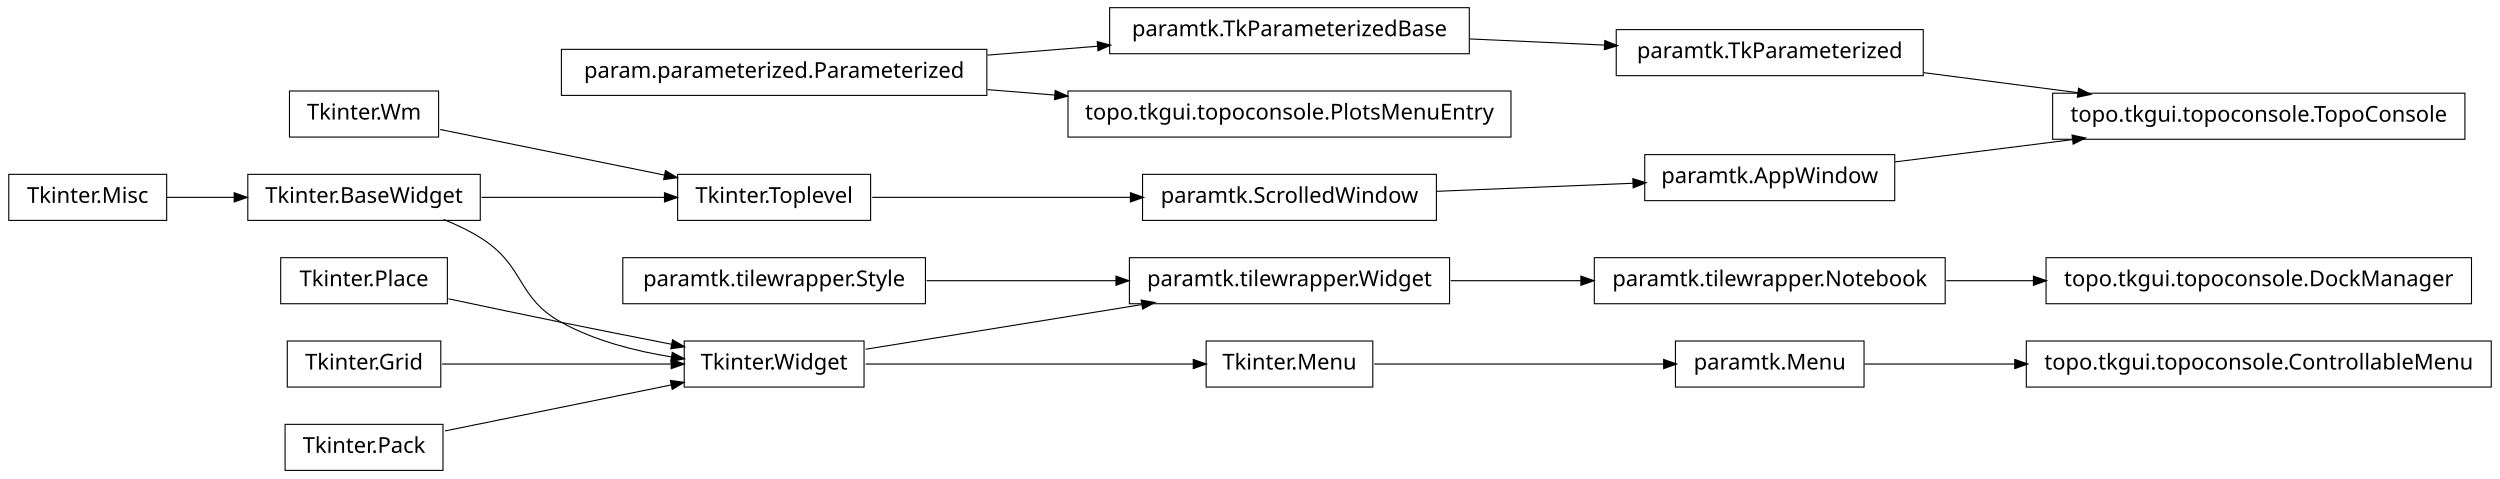
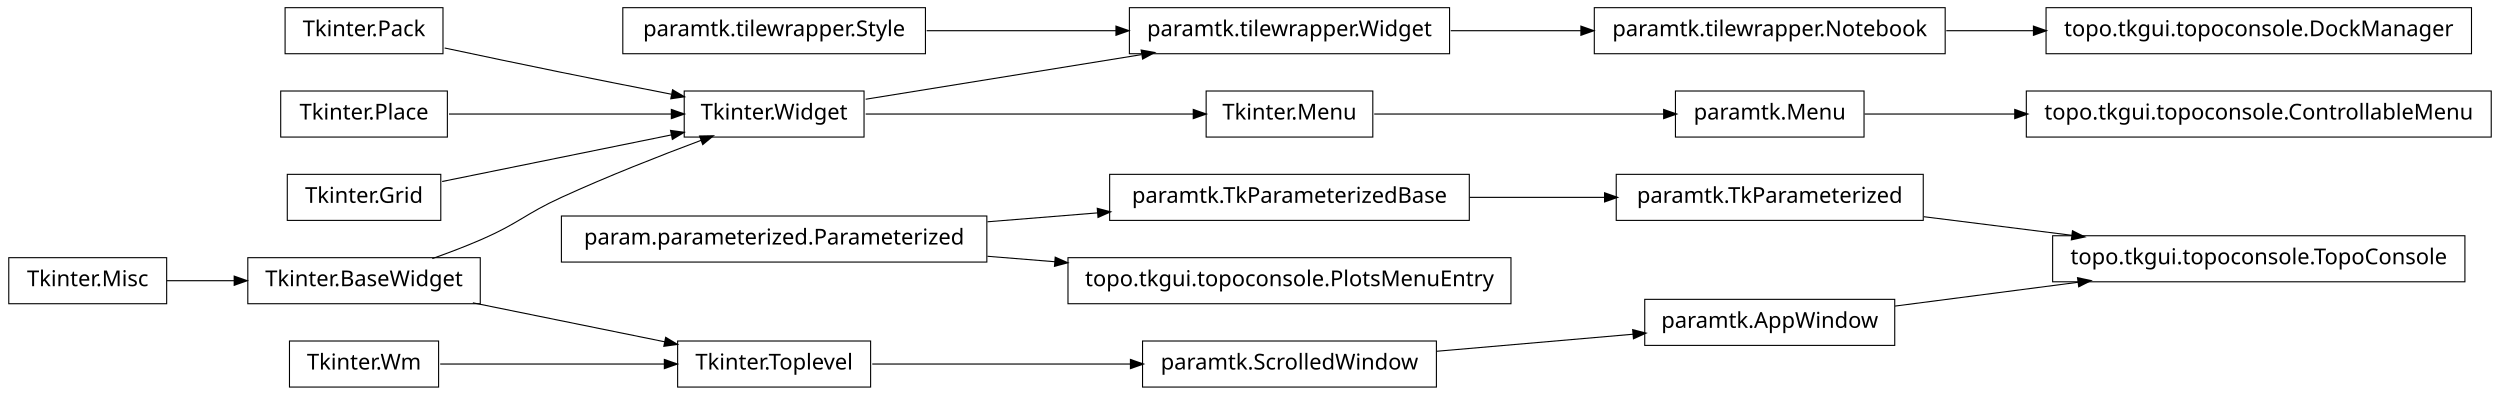
- <svg xmlns="http://www.w3.org/2000/svg" width="1140pt" height="218pt" viewBox="0.00 0.00 1140.00 218.00">
-   <g id="graph1" class="graph" transform="scale(1 1) rotate(0) translate(4 214)">
-     <polygon fill="white" stroke="white" points="-4,5 -4,-214 1137,-214 1137,5 -4,5" />
+ <svg xmlns="http://www.w3.org/2000/svg" width="1140pt" height="180pt" viewBox="0.00 0.00 1140.00 180.00">
+   <g id="graph1" class="graph" transform="scale(1 1) rotate(0) translate(4 176)">
+     <polygon fill="white" stroke="white" points="-4,5 -4,-176 1137,-176 1137,5 -4,5" />
    <g id="node1" class="node">
-       <polygon fill="none" stroke="black" stroke-width="0.5" points="883,-96.5 723,-96.5 723,-75.5 883,-75.5 883,-96.5" />
-       <text text-anchor="middle" x="803" y="-83.5" font-family="Vera" font-size="10.00">paramtk.tilewrapper.Notebook</text>
+       <polygon fill="none" stroke="black" stroke-width="0.5" points="883,-172.5 723,-172.5 723,-151.5 883,-151.5 883,-172.5" />
+       <text text-anchor="middle" x="803" y="-159.5" font-family="Vera" font-size="10.00">paramtk.tilewrapper.Notebook</text>
+     </g>
+     <g id="node34" class="node">
+       <polygon fill="none" stroke="black" stroke-width="0.5" points="1123,-172.5 929,-172.5 929,-151.5 1123,-151.5 1123,-172.5" />
+       <text text-anchor="middle" x="1026" y="-159.5" font-family="Vera" font-size="10.00">topo.tkgui.topoconsole.DockManager</text>
+     </g>
+     <g id="edge30" class="edge">
+       <path fill="none" stroke="black" stroke-width="0.5" d="M883.508,-162C896.394,-162 909.88,-162 923.2,-162" />
+       <polygon fill="black" stroke="black" points="923.493,-163.75 928.493,-162 923.493,-160.25 923.493,-163.75" />
+     </g>
+     <g id="node2" class="node">
+       <polygon fill="none" stroke="black" stroke-width="0.5" points="657,-172.5 511,-172.5 511,-151.5 657,-151.5 657,-172.5" />
+       <text text-anchor="middle" x="584" y="-159.5" font-family="Vera" font-size="10.00">paramtk.tilewrapper.Widget</text>
+     </g>
+     <g id="edge2" class="edge">
+       <path fill="none" stroke="black" stroke-width="0.5" d="M657.533,-162C676.582,-162 697.265,-162 716.896,-162" />
+       <polygon fill="black" stroke="black" points="717.132,-163.75 722.132,-162 717.132,-160.25 717.132,-163.75" />
+     </g>
+     <g id="node4" class="node">
+       <polygon fill="none" stroke="black" stroke-width="0.5" points="196,-20.5 128,-20.5 128,0.5 196,0.5 196,-20.5" />
+       <text text-anchor="middle" x="162" y="-7.5" font-family="Vera" font-size="10.00">Tkinter.Wm</text>
+     </g>
+     <g id="node32" class="node">
+       <polygon fill="none" stroke="black" stroke-width="0.5" points="393,-20.5 305,-20.5 305,0.5 393,0.5 393,-20.5" />
+       <text text-anchor="middle" x="349" y="-7.5" font-family="Vera" font-size="10.00">Tkinter.Toplevel</text>
+     </g>
+     <g id="edge38" class="edge">
+       <path fill="none" stroke="black" stroke-width="0.5" d="M196.735,-10C225.509,-10 266.771,-10 299.085,-10" />
+       <polygon fill="black" stroke="black" points="299.191,-11.75 304.191,-10 299.191,-8.25 299.191,-11.75" />
+     </g>
+     <g id="node5" class="node">
+       <polygon fill="none" stroke="black" stroke-width="0.5" points="846,-134.5 760,-134.5 760,-113.5 846,-113.5 846,-134.5" />
+       <text text-anchor="middle" x="803" y="-121.5" font-family="Vera" font-size="10.00">paramtk.Menu</text>
+     </g>
+     <g id="node41" class="node">
+       <polygon fill="none" stroke="black" stroke-width="0.5" points="1132,-134.5 920,-134.5 920,-113.5 1132,-113.5 1132,-134.5" />
+       <text text-anchor="middle" x="1026" y="-121.5" font-family="Vera" font-size="10.00">topo.tkgui.topoconsole.ControllableMenu</text>
+     </g>
+     <g id="edge40" class="edge">
+       <path fill="none" stroke="black" stroke-width="0.5" d="M846.261,-124C866.009,-124 890.396,-124 914.767,-124" />
+       <polygon fill="black" stroke="black" points="914.965,-125.75 919.965,-124 914.965,-122.25 914.965,-125.75" />
+     </g>
+     <g id="node6" class="node">
+       <polygon fill="none" stroke="black" stroke-width="0.5" points="622,-134.5 546,-134.5 546,-113.5 622,-113.5 622,-134.5" />
+       <text text-anchor="middle" x="584" y="-121.5" font-family="Vera" font-size="10.00">Tkinter.Menu</text>
+     </g>
+     <g id="edge4" class="edge">
+       <path fill="none" stroke="black" stroke-width="0.5" d="M622.649,-124C659.432,-124 714.908,-124 754.613,-124" />
+       <polygon fill="black" stroke="black" points="754.862,-125.75 759.862,-124 754.862,-122.25 754.862,-125.75" />
+     </g>
+     <g id="node8" class="node">
+       <polygon fill="none" stroke="black" stroke-width="0.5" points="1120,-68.5 932,-68.5 932,-47.5 1120,-47.5 1120,-68.5" />
+       <text text-anchor="middle" x="1026" y="-55.5" font-family="Vera" font-size="10.00">topo.tkgui.topoconsole.TopoConsole</text>
+     </g>
+     <g id="node9" class="node">
+       <polygon fill="none" stroke="black" stroke-width="0.5" points="860,-39.5 746,-39.5 746,-18.5 860,-18.5 860,-39.5" />
+       <text text-anchor="middle" x="803" y="-26.5" font-family="Vera" font-size="10.00">paramtk.AppWindow</text>
+     </g>
+     <g id="edge6" class="edge">
+       <path fill="none" stroke="black" stroke-width="0.5" d="M860.138,-36.431C885.529,-39.733 915.899,-43.682 943.671,-47.294" />
+       <polygon fill="black" stroke="black" points="943.641,-49.054 948.825,-47.964 944.092,-45.584 943.641,-49.054" />
+     </g>
+     <g id="node11" class="node">
+       <polygon fill="none" stroke="black" stroke-width="0.5" points="873,-96.5 733,-96.5 733,-75.5 873,-75.5 873,-96.5" />
+       <text text-anchor="middle" x="803" y="-83.5" font-family="Vera" font-size="10.00">paramtk.TkParameterized</text>
+     </g>
+     <g id="edge8" class="edge">
+       <path fill="none" stroke="black" stroke-width="0.5" d="M873.253,-77.179C894.736,-74.482 918.597,-71.486 940.952,-68.679" />
+       <polygon fill="black" stroke="black" points="941.254,-70.405 945.997,-68.045 940.818,-66.932 941.254,-70.405" />
+     </g>
+     <g id="node13" class="node">
+       <polygon fill="none" stroke="black" stroke-width="0.5" points="198,-172.5 126,-172.5 126,-151.5 198,-151.5 198,-172.5" />
+       <text text-anchor="middle" x="162" y="-159.5" font-family="Vera" font-size="10.00">Tkinter.Pack</text>
+     </g>
+     <g id="node21" class="node">
+       <polygon fill="none" stroke="black" stroke-width="0.5" points="390,-134.5 308,-134.5 308,-113.5 390,-113.5 390,-134.5" />
+       <text text-anchor="middle" x="349" y="-121.5" font-family="Vera" font-size="10.00">Tkinter.Widget</text>
+     </g>
+     <g id="edge16" class="edge">
+       <path fill="none" stroke="black" stroke-width="0.5" d="M198.757,-154.113C215.056,-150.649 234.473,-146.566 252,-143 268.316,-139.68 286.199,-136.147 302.117,-133.04" />
+       <polygon fill="black" stroke="black" points="302.862,-134.677 307.435,-132.003 302.193,-131.242 302.862,-134.677" />
+     </g>
+     <g id="node14" class="node">
+       <polygon fill="none" stroke="black" stroke-width="0.5" points="666,-96.5 502,-96.5 502,-75.5 666,-75.5 666,-96.5" />
+       <text text-anchor="middle" x="584" y="-83.5" font-family="Vera" font-size="10.00">paramtk.TkParameterizedBase</text>
+     </g>
+     <g id="edge10" class="edge">
+       <path fill="none" stroke="black" stroke-width="0.5" d="M666.171,-86C686.423,-86 708.007,-86 727.904,-86" />
+       <polygon fill="black" stroke="black" points="727.925,-87.75 732.925,-86 727.925,-84.25 727.925,-87.75" />
+     </g>
+     <g id="node16" class="node">
+       <polygon fill="none" stroke="black" stroke-width="0.5" points="200,-134.5 124,-134.5 124,-113.5 200,-113.5 200,-134.5" />
+       <text text-anchor="middle" x="162" y="-121.5" font-family="Vera" font-size="10.00">Tkinter.Place</text>
+     </g>
+     <g id="edge18" class="edge">
+       <path fill="none" stroke="black" stroke-width="0.5" d="M200.747,-124C230.175,-124 270.777,-124 302.051,-124" />
+       <polygon fill="black" stroke="black" points="302.381,-125.75 307.381,-124 302.381,-122.25 302.381,-125.75" />
+     </g>
+     <g id="node17" class="node">
+       <polygon fill="none" stroke="black" stroke-width="0.5" points="197,-96.5 127,-96.5 127,-75.5 197,-75.5 197,-96.5" />
+       <text text-anchor="middle" x="162" y="-83.5" font-family="Vera" font-size="10.00">Tkinter.Grid</text>
+     </g>
+     <g id="edge20" class="edge">
+       <path fill="none" stroke="black" stroke-width="0.5" d="M197.613,-93.237C227.287,-99.267 269.785,-107.903 302.203,-114.491" />
+       <polygon fill="black" stroke="black" points="302.068,-116.249 307.316,-115.53 302.765,-112.819 302.068,-116.249" />
+     </g>
+     <g id="node18" class="node">
+       <polygon fill="none" stroke="black" stroke-width="0.5" points="215,-58.5 109,-58.5 109,-37.5 215,-37.5 215,-58.5" />
+       <text text-anchor="middle" x="162" y="-45.5" font-family="Vera" font-size="10.00">Tkinter.BaseWidget</text>
+     </g>
+     <g id="edge14" class="edge">
+       <path fill="none" stroke="black" stroke-width="0.5" d="M193.145,-58.079C200.709,-60.767 208.715,-63.816 216,-67 232.578,-74.244 235.552,-78.466 252,-86 272.919,-95.581 297.002,-105.024 315.938,-112.1" />
+       <polygon fill="black" stroke="black" points="315.339,-113.745 320.636,-113.847 316.559,-110.464 315.339,-113.745" />
+     </g>
+     <g id="edge36" class="edge">
+       <path fill="none" stroke="black" stroke-width="0.5" d="M211.622,-37.916C238.717,-32.41 272.17,-25.612 299.281,-20.103" />
+       <polygon fill="black" stroke="black" points="299.715,-21.801 304.266,-19.09 299.018,-18.371 299.715,-21.801" />
+     </g>
+     <g id="node19" class="node">
+       <polygon fill="none" stroke="black" stroke-width="0.5" points="72,-58.5 2.84217e-14,-58.5 0,-37.5 72,-37.5 72,-58.5" />
+       <text text-anchor="middle" x="36" y="-45.5" font-family="Vera" font-size="10.00">Tkinter.Misc</text>
+     </g>
+     <g id="edge12" class="edge">
+       <path fill="none" stroke="black" stroke-width="0.5" d="M72.106,-48C81.731,-48 92.385,-48 102.895,-48" />
+       <polygon fill="black" stroke="black" points="103.038,-49.75 108.038,-48 103.038,-46.25 103.038,-49.75" />
+     </g>
+     <g id="edge24" class="edge">
+       <path fill="none" stroke="black" stroke-width="0.5" d="M390.743,-130.75C425.581,-136.383 475.909,-144.521 516.472,-151.081" />
+       <polygon fill="black" stroke="black" points="516.659,-152.884 521.875,-151.954 517.218,-149.428 516.659,-152.884" />
+     </g>
+     <g id="edge42" class="edge">
+       <path fill="none" stroke="black" stroke-width="0.5" d="M390.743,-124C432.821,-124 497.495,-124 540.269,-124" />
+       <polygon fill="black" stroke="black" points="540.373,-125.75 545.373,-124 540.373,-122.25 540.373,-125.75" />
+     </g>
+     <g id="node26" class="node">
+       <polygon fill="none" stroke="black" stroke-width="0.5" points="446,-77.5 252,-77.5 252,-56.5 446,-56.5 446,-77.5" />
+       <text text-anchor="middle" x="349" y="-64.5" font-family="Vera" font-size="10.00">param.parameterized.Parameterized</text>
+     </g>
+     <g id="edge22" class="edge">
+       <path fill="none" stroke="black" stroke-width="0.5" d="M446.28,-74.865C462.987,-76.216 480.256,-77.612 496.682,-78.94" />
+       <polygon fill="black" stroke="black" points="496.626,-80.691 501.75,-79.35 496.908,-77.203 496.626,-80.691" />
    </g>
    <g id="node36" class="node">
-       <polygon fill="none" stroke="black" stroke-width="0.5" points="1123,-96.5 929,-96.5 929,-75.5 1123,-75.5 1123,-96.5" />
-       <text text-anchor="middle" x="1026" y="-83.5" font-family="Vera" font-size="10.00">topo.tkgui.topoconsole.DockManager</text>
+       <polygon fill="none" stroke="black" stroke-width="0.5" points="685,-58.5 483,-58.5 483,-37.5 685,-37.5 685,-58.5" />
+       <text text-anchor="middle" x="584" y="-45.5" font-family="Vera" font-size="10.00">topo.tkgui.topoconsole.PlotsMenuEntry</text>
+     </g>
+     <g id="edge32" class="edge">
+       <path fill="none" stroke="black" stroke-width="0.5" d="M446.28,-59.135C456.48,-58.31 466.89,-57.468 477.189,-56.636" />
+       <polygon fill="black" stroke="black" points="477.392,-58.375 482.235,-56.228 477.11,-54.886 477.392,-58.375" />
+     </g>
+     <g id="node29" class="node">
+       <polygon fill="none" stroke="black" stroke-width="0.5" points="418,-172.5 280,-172.5 280,-151.5 418,-151.5 418,-172.5" />
+       <text text-anchor="middle" x="349" y="-159.5" font-family="Vera" font-size="10.00">paramtk.tilewrapper.Style</text>
+     </g>
+     <g id="edge26" class="edge">
+       <path fill="none" stroke="black" stroke-width="0.5" d="M418.554,-162C445.693,-162 476.951,-162 504.939,-162" />
+       <polygon fill="black" stroke="black" points="505.125,-163.75 510.125,-162 505.125,-160.25 505.125,-163.75" />
+     </g>
+     <g id="node31" class="node">
+       <polygon fill="none" stroke="black" stroke-width="0.5" points="651,-20.5 517,-20.5 517,0.5 651,0.5 651,-20.5" />
+       <text text-anchor="middle" x="584" y="-7.5" font-family="Vera" font-size="10.00">paramtk.ScrolledWindow</text>
    </g>
    <g id="edge34" class="edge">
-       <path fill="none" stroke="black" stroke-width="0.5" d="M883.508,-86C896.394,-86 909.88,-86 923.2,-86" />
-       <polygon fill="black" stroke="black" points="923.493,-87.75 928.493,-86 923.493,-84.25 923.493,-87.75" />
-     </g>
-     <g id="node2" class="node">
-       <polygon fill="none" stroke="black" stroke-width="0.5" points="657,-96.5 511,-96.5 511,-75.5 657,-75.5 657,-96.5" />
-       <text text-anchor="middle" x="584" y="-83.5" font-family="Vera" font-size="10.00">paramtk.tilewrapper.Widget</text>
-     </g>
-     <g id="edge2" class="edge">
-       <path fill="none" stroke="black" stroke-width="0.5" d="M657.533,-86C676.582,-86 697.265,-86 716.896,-86" />
-       <polygon fill="black" stroke="black" points="717.132,-87.75 722.132,-86 717.132,-84.25 717.132,-87.75" />
-     </g>
-     <g id="node4" class="node">
-       <polygon fill="none" stroke="black" stroke-width="0.5" points="196,-172.5 128,-172.5 128,-151.5 196,-151.5 196,-172.5" />
-       <text text-anchor="middle" x="162" y="-159.5" font-family="Vera" font-size="10.00">Tkinter.Wm</text>
-     </g>
-     <g id="node16" class="node">
-       <polygon fill="none" stroke="black" stroke-width="0.5" points="393,-134.5 305,-134.5 305,-113.5 393,-113.5 393,-134.5" />
-       <text text-anchor="middle" x="349" y="-121.5" font-family="Vera" font-size="10.00">Tkinter.Toplevel</text>
-     </g>
-     <g id="edge16" class="edge">
-       <path fill="none" stroke="black" stroke-width="0.5" d="M196.735,-154.942C225.509,-149.094 266.771,-140.71 299.085,-134.143" />
-       <polygon fill="black" stroke="black" points="299.64,-135.816 304.191,-133.106 298.943,-132.386 299.64,-135.816" />
-     </g>
-     <g id="node5" class="node">
-       <polygon fill="none" stroke="black" stroke-width="0.5" points="1120,-171.5 932,-171.5 932,-150.5 1120,-150.5 1120,-171.5" />
-       <text text-anchor="middle" x="1026" y="-158.5" font-family="Vera" font-size="10.00">topo.tkgui.topoconsole.TopoConsole</text>
-     </g>
-     <g id="node6" class="node">
-       <polygon fill="none" stroke="black" stroke-width="0.5" points="860,-143.5 746,-143.5 746,-122.5 860,-122.5 860,-143.5" />
-       <text text-anchor="middle" x="803" y="-130.5" font-family="Vera" font-size="10.00">paramtk.AppWindow</text>
-     </g>
-     <g id="edge4" class="edge">
-       <path fill="none" stroke="black" stroke-width="0.5" d="M860.138,-140.174C884.8,-143.271 914.159,-146.957 941.273,-150.362" />
-       <polygon fill="black" stroke="black" points="941.129,-152.107 946.308,-150.994 941.565,-148.634 941.129,-152.107" />
-     </g>
-     <g id="node8" class="node">
-       <polygon fill="none" stroke="black" stroke-width="0.5" points="873,-200.5 733,-200.5 733,-179.5 873,-179.5 873,-200.5" />
-       <text text-anchor="middle" x="803" y="-187.5" font-family="Vera" font-size="10.00">paramtk.TkParameterized</text>
-     </g>
-     <g id="edge6" class="edge">
-       <path fill="none" stroke="black" stroke-width="0.5" d="M873.253,-180.864C895.566,-177.962 920.446,-174.727 943.539,-171.724" />
-       <polygon fill="black" stroke="black" points="944.014,-173.427 948.746,-171.046 943.562,-169.956 944.014,-173.427" />
-     </g>
-     <g id="node10" class="node">
-       <polygon fill="none" stroke="black" stroke-width="0.5" points="390,-58.5 308,-58.5 308,-37.5 390,-37.5 390,-58.5" />
-       <text text-anchor="middle" x="349" y="-45.5" font-family="Vera" font-size="10.00">Tkinter.Widget</text>
-     </g>
-     <g id="edge8" class="edge">
-       <path fill="none" stroke="black" stroke-width="0.5" d="M390.743,-54.75C425.581,-60.383 475.909,-68.522 516.472,-75.081" />
-       <polygon fill="black" stroke="black" points="516.659,-76.883 521.875,-75.954 517.218,-73.428 516.659,-76.883" />
-     </g>
-     <g id="node32" class="node">
-       <polygon fill="none" stroke="black" stroke-width="0.5" points="622,-58.5 546,-58.5 546,-37.5 622,-37.5 622,-58.5" />
-       <text text-anchor="middle" x="584" y="-45.5" font-family="Vera" font-size="10.00">Tkinter.Menu</text>
-     </g>
-     <g id="edge40" class="edge">
-       <path fill="none" stroke="black" stroke-width="0.5" d="M390.743,-48C432.821,-48 497.495,-48 540.269,-48" />
-       <polygon fill="black" stroke="black" points="540.373,-49.75 545.373,-48 540.373,-46.25 540.373,-49.75" />
-     </g>
-     <g id="node12" class="node">
-       <polygon fill="none" stroke="black" stroke-width="0.5" points="418,-96.5 280,-96.5 280,-75.5 418,-75.5 418,-96.5" />
-       <text text-anchor="middle" x="349" y="-83.5" font-family="Vera" font-size="10.00">paramtk.tilewrapper.Style</text>
-     </g>
-     <g id="edge10" class="edge">
-       <path fill="none" stroke="black" stroke-width="0.5" d="M418.554,-86C445.693,-86 476.951,-86 504.939,-86" />
-       <polygon fill="black" stroke="black" points="505.125,-87.75 510.125,-86 505.125,-84.25 505.125,-87.75" />
-     </g>
-     <g id="node14" class="node">
-       <polygon fill="none" stroke="black" stroke-width="0.5" points="666,-210.5 502,-210.5 502,-189.5 666,-189.5 666,-210.5" />
-       <text text-anchor="middle" x="584" y="-197.5" font-family="Vera" font-size="10.00">paramtk.TkParameterizedBase</text>
-     </g>
-     <g id="edge12" class="edge">
-       <path fill="none" stroke="black" stroke-width="0.5" d="M666.171,-196.248C686.423,-195.323 708.007,-194.338 727.904,-193.429" />
-       <polygon fill="black" stroke="black" points="728.01,-195.176 732.925,-193.2 727.85,-191.68 728.01,-195.176" />
-     </g>
-     <g id="node34" class="node">
-       <polygon fill="none" stroke="black" stroke-width="0.5" points="651,-134.5 517,-134.5 517,-113.5 651,-113.5 651,-134.5" />
-       <text text-anchor="middle" x="584" y="-121.5" font-family="Vera" font-size="10.00">paramtk.ScrolledWindow</text>
-     </g>
-     <g id="edge32" class="edge">
-       <path fill="none" stroke="black" stroke-width="0.5" d="M393.755,-124C427.019,-124 473.106,-124 511.588,-124" />
-       <polygon fill="black" stroke="black" points="511.724,-125.75 516.724,-124 511.724,-122.25 511.724,-125.75" />
-     </g>
-     <g id="node17" class="node">
-       <polygon fill="none" stroke="black" stroke-width="0.5" points="215,-134.5 109,-134.5 109,-113.5 215,-113.5 215,-134.5" />
-       <text text-anchor="middle" x="162" y="-121.5" font-family="Vera" font-size="10.00">Tkinter.BaseWidget</text>
-     </g>
-     <g id="edge22" class="edge">
-       <path fill="none" stroke="black" stroke-width="0.5" d="M198.273,-113.923C204.431,-111.47 210.58,-108.515 216,-105 235.519,-92.341 231.616,-78.213 252,-67 267.261,-58.605 285.669,-53.88 302.329,-51.235" />
-       <polygon fill="black" stroke="black" points="302.748,-52.942 307.438,-50.479 302.236,-49.48 302.748,-52.942" />
-     </g>
-     <g id="edge14" class="edge">
-       <path fill="none" stroke="black" stroke-width="0.5" d="M215.587,-124C241.894,-124 273.39,-124 299.173,-124" />
-       <polygon fill="black" stroke="black" points="299.25,-125.75 304.25,-124 299.25,-122.25 299.25,-125.75" />
-     </g>
-     <g id="node20" class="node">
-       <polygon fill="none" stroke="black" stroke-width="0.5" points="200,-96.5 124,-96.5 124,-75.5 200,-75.5 200,-96.5" />
-       <text text-anchor="middle" x="162" y="-83.5" font-family="Vera" font-size="10.00">Tkinter.Place</text>
-     </g>
-     <g id="edge26" class="edge">
-       <path fill="none" stroke="black" stroke-width="0.5" d="M200.515,-77.74C216.441,-74.358 235.099,-70.439 252,-67 268.316,-63.68 286.199,-60.147 302.117,-57.04" />
-       <polygon fill="black" stroke="black" points="302.862,-58.677 307.435,-56.003 302.193,-55.242 302.862,-58.677" />
-     </g>
-     <g id="node21" class="node">
-       <polygon fill="none" stroke="black" stroke-width="0.5" points="197,-58.5 127,-58.5 127,-37.5 197,-37.5 197,-58.5" />
-       <text text-anchor="middle" x="162" y="-45.5" font-family="Vera" font-size="10.00">Tkinter.Grid</text>
+       <path fill="none" stroke="black" stroke-width="0.5" d="M651.196,-15.83C679.722,-18.305 712.775,-21.172 740.742,-23.599" />
+       <polygon fill="black" stroke="black" points="740.77,-25.358 745.902,-24.046 741.072,-21.871 740.77,-25.358" />
    </g>
    <g id="edge28" class="edge">
-       <path fill="none" stroke="black" stroke-width="0.5" d="M197.613,-48C227.287,-48 269.785,-48 302.203,-48" />
-       <polygon fill="black" stroke="black" points="302.316,-49.75 307.316,-48 302.316,-46.25 302.316,-49.75" />
-     </g>
-     <g id="node22" class="node">
-       <polygon fill="none" stroke="black" stroke-width="0.5" points="446,-191.5 252,-191.5 252,-170.5 446,-170.5 446,-191.5" />
-       <text text-anchor="middle" x="349" y="-178.5" font-family="Vera" font-size="10.00">param.parameterized.Parameterized</text>
-     </g>
-     <g id="edge18" class="edge">
-       <path fill="none" stroke="black" stroke-width="0.5" d="M446.28,-188.865C462.987,-190.216 480.256,-191.612 496.682,-192.94" />
-       <polygon fill="black" stroke="black" points="496.626,-194.691 501.75,-193.35 496.908,-191.203 496.626,-194.691" />
-     </g>
-     <g id="node42" class="node">
-       <polygon fill="none" stroke="black" stroke-width="0.5" points="685,-172.5 483,-172.5 483,-151.5 685,-151.5 685,-172.5" />
-       <text text-anchor="middle" x="584" y="-159.5" font-family="Vera" font-size="10.00">topo.tkgui.topoconsole.PlotsMenuEntry</text>
-     </g>
-     <g id="edge42" class="edge">
-       <path fill="none" stroke="black" stroke-width="0.5" d="M446.28,-173.135C456.48,-172.31 466.89,-171.468 477.189,-170.636" />
-       <polygon fill="black" stroke="black" points="477.392,-172.375 482.235,-170.228 477.11,-168.887 477.392,-172.375" />
-     </g>
-     <g id="node24" class="node">
-       <polygon fill="none" stroke="black" stroke-width="0.5" points="72,-134.5 2.84217e-14,-134.5 0,-113.5 72,-113.5 72,-134.5" />
-       <text text-anchor="middle" x="36" y="-121.5" font-family="Vera" font-size="10.00">Tkinter.Misc</text>
-     </g>
-     <g id="edge20" class="edge">
-       <path fill="none" stroke="black" stroke-width="0.5" d="M72.106,-124C81.731,-124 92.385,-124 102.895,-124" />
-       <polygon fill="black" stroke="black" points="103.038,-125.75 108.038,-124 103.038,-122.25 103.038,-125.75" />
-     </g>
-     <g id="node27" class="node">
-       <polygon fill="none" stroke="black" stroke-width="0.5" points="198,-20.5 126,-20.5 126,0.5 198,0.5 198,-20.5" />
-       <text text-anchor="middle" x="162" y="-7.5" font-family="Vera" font-size="10.00">Tkinter.Pack</text>
-     </g>
-     <g id="edge24" class="edge">
-       <path fill="none" stroke="black" stroke-width="0.5" d="M198.945,-17.508C228.549,-23.523 270.267,-32.001 302.204,-38.491" />
-       <polygon fill="black" stroke="black" points="301.994,-40.234 307.243,-39.515 302.691,-36.804 301.994,-40.234" />
-     </g>
-     <g id="node31" class="node">
-       <polygon fill="none" stroke="black" stroke-width="0.5" points="846,-58.5 760,-58.5 760,-37.5 846,-37.5 846,-58.5" />
-       <text text-anchor="middle" x="803" y="-45.5" font-family="Vera" font-size="10.00">paramtk.Menu</text>
-     </g>
-     <g id="node39" class="node">
-       <polygon fill="none" stroke="black" stroke-width="0.5" points="1132,-58.5 920,-58.5 920,-37.5 1132,-37.5 1132,-58.5" />
-       <text text-anchor="middle" x="1026" y="-45.5" font-family="Vera" font-size="10.00">topo.tkgui.topoconsole.ControllableMenu</text>
-     </g>
-     <g id="edge38" class="edge">
-       <path fill="none" stroke="black" stroke-width="0.5" d="M846.261,-48C866.009,-48 890.396,-48 914.767,-48" />
-       <polygon fill="black" stroke="black" points="914.965,-49.75 919.965,-48 914.965,-46.25 914.965,-49.75" />
-     </g>
-     <g id="edge30" class="edge">
-       <path fill="none" stroke="black" stroke-width="0.5" d="M622.649,-48C659.432,-48 714.908,-48 754.613,-48" />
-       <polygon fill="black" stroke="black" points="754.862,-49.75 759.862,-48 754.862,-46.25 754.862,-49.75" />
-     </g>
-     <g id="edge36" class="edge">
-       <path fill="none" stroke="black" stroke-width="0.5" d="M651.196,-126.761C679.722,-127.934 712.775,-129.292 740.742,-130.441" />
-       <polygon fill="black" stroke="black" points="740.834,-132.197 745.902,-130.654 740.978,-128.7 740.834,-132.197" />
+       <path fill="none" stroke="black" stroke-width="0.5" d="M393.755,-10C427.019,-10 473.106,-10 511.588,-10" />
+       <polygon fill="black" stroke="black" points="511.724,-11.75 516.724,-10 511.724,-8.25 511.724,-11.75" />
    </g>
  </g>
</svg>
